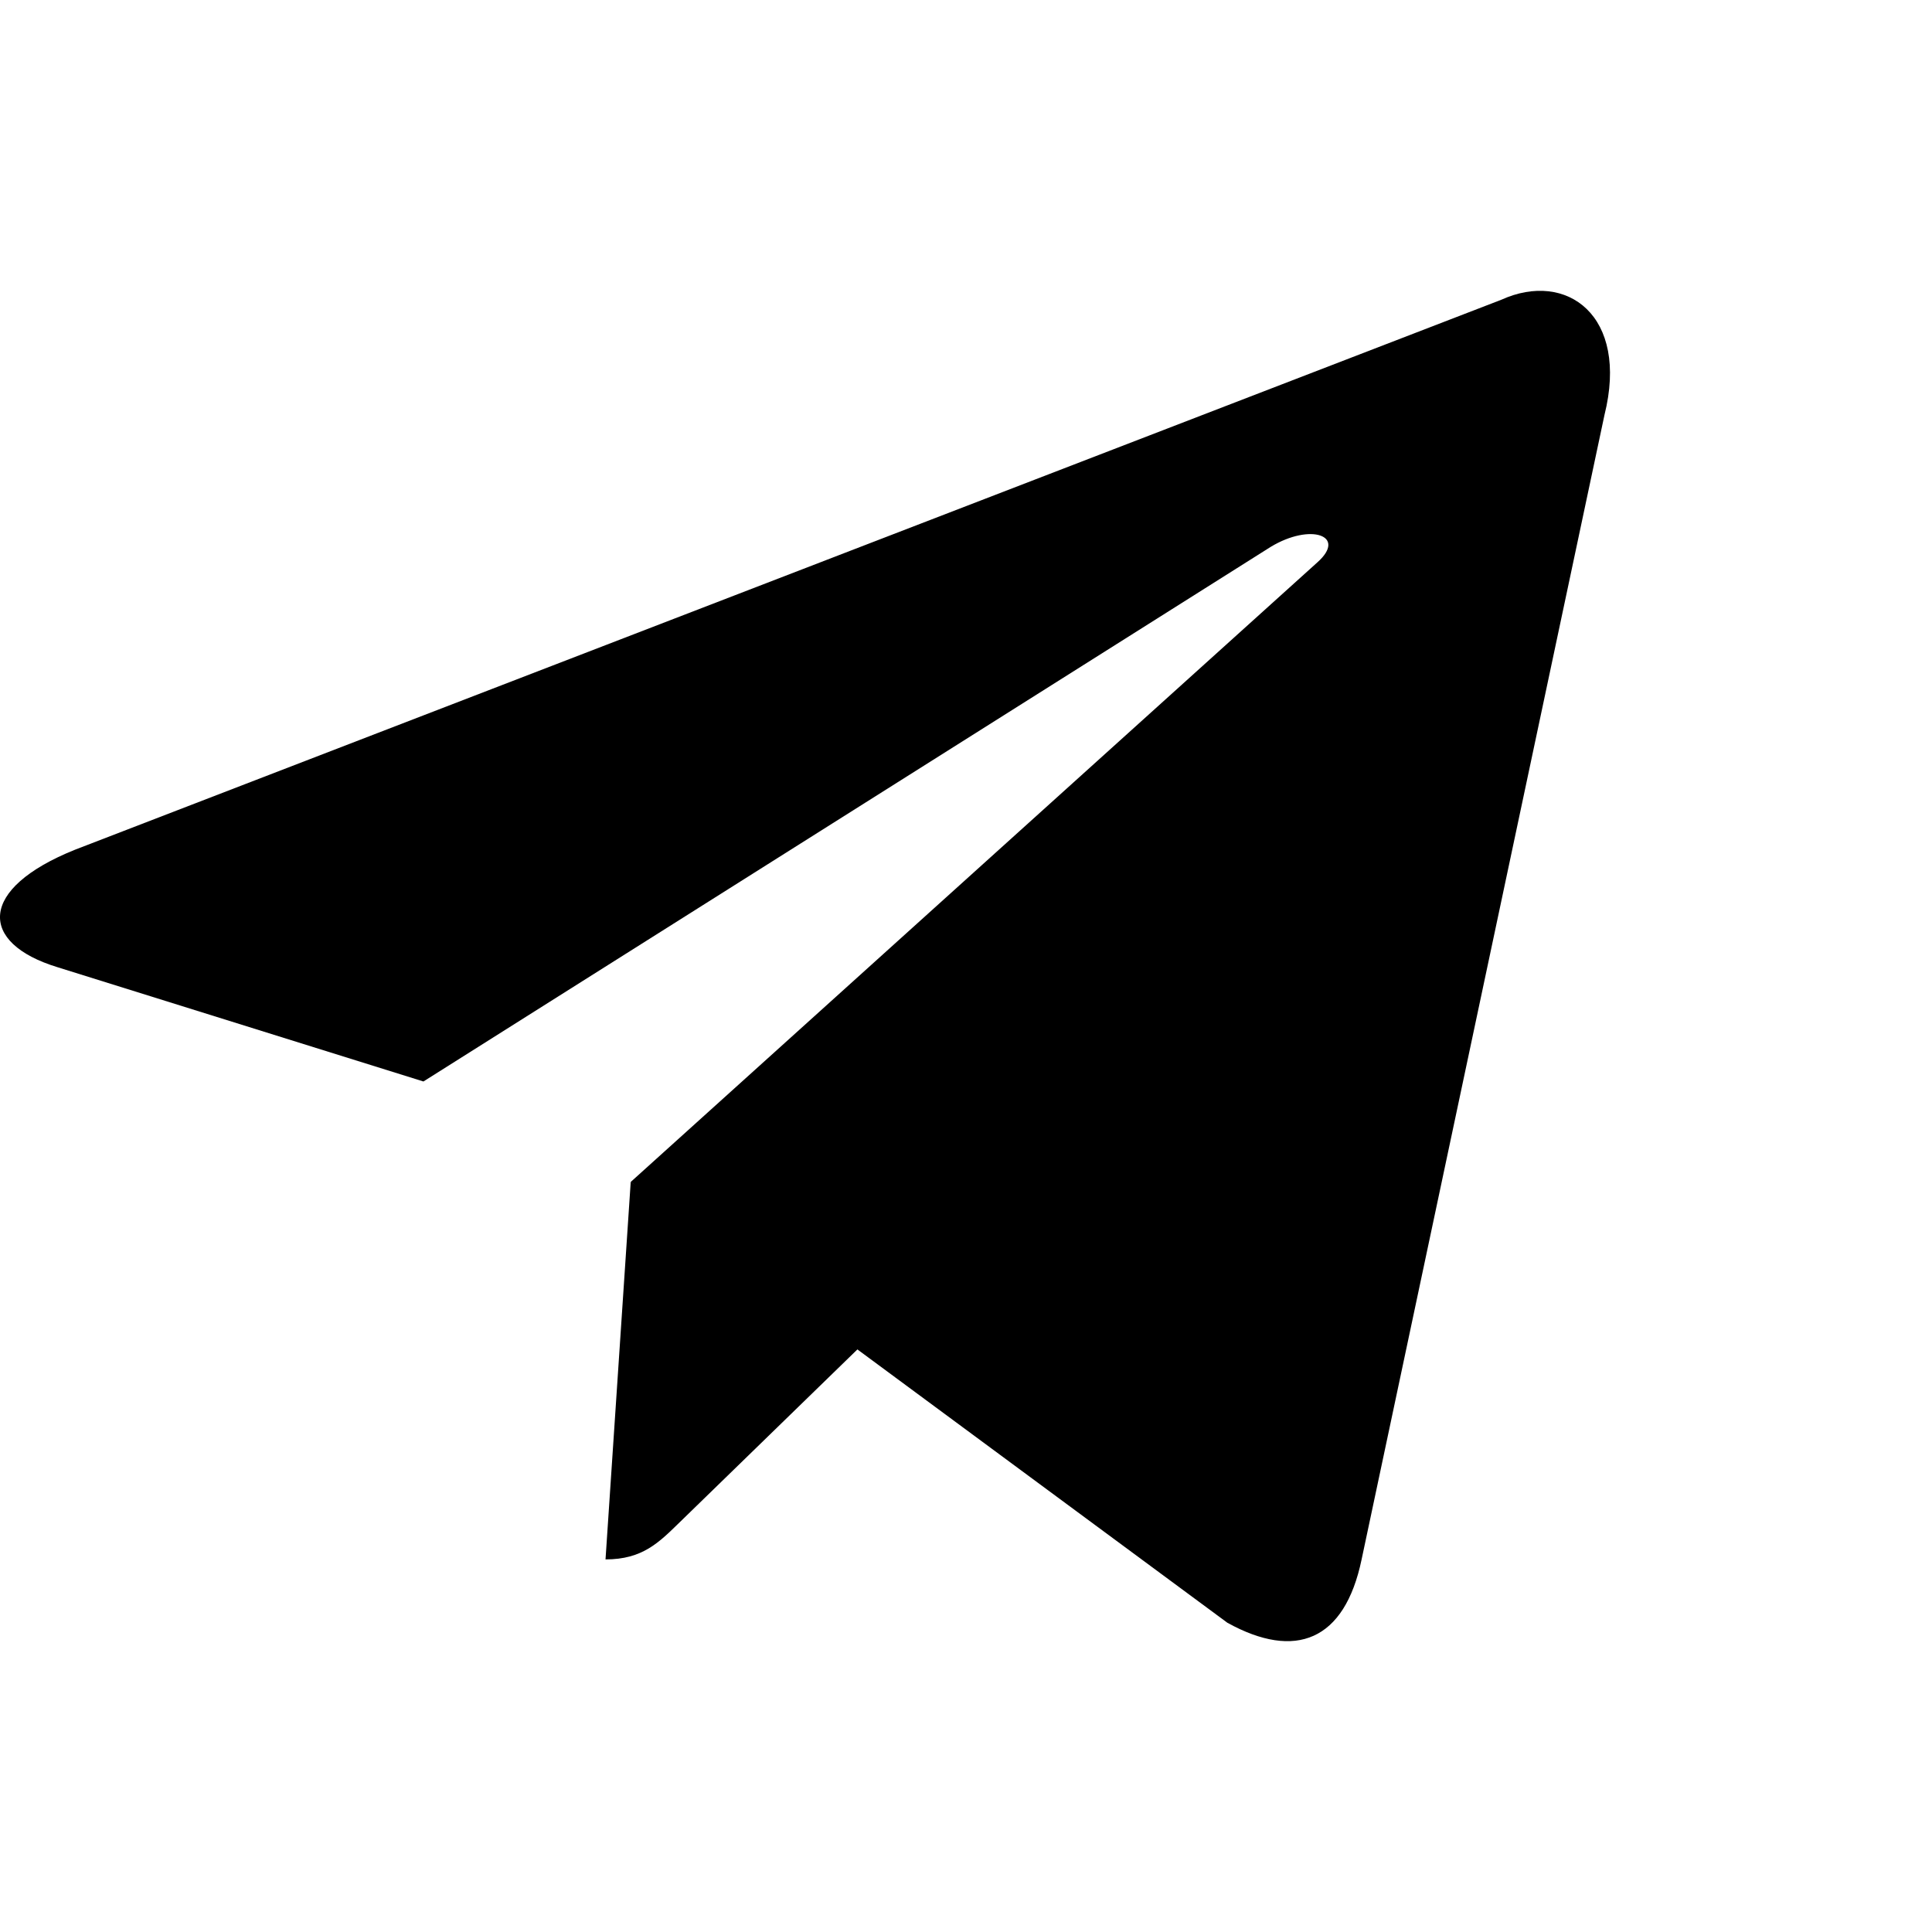
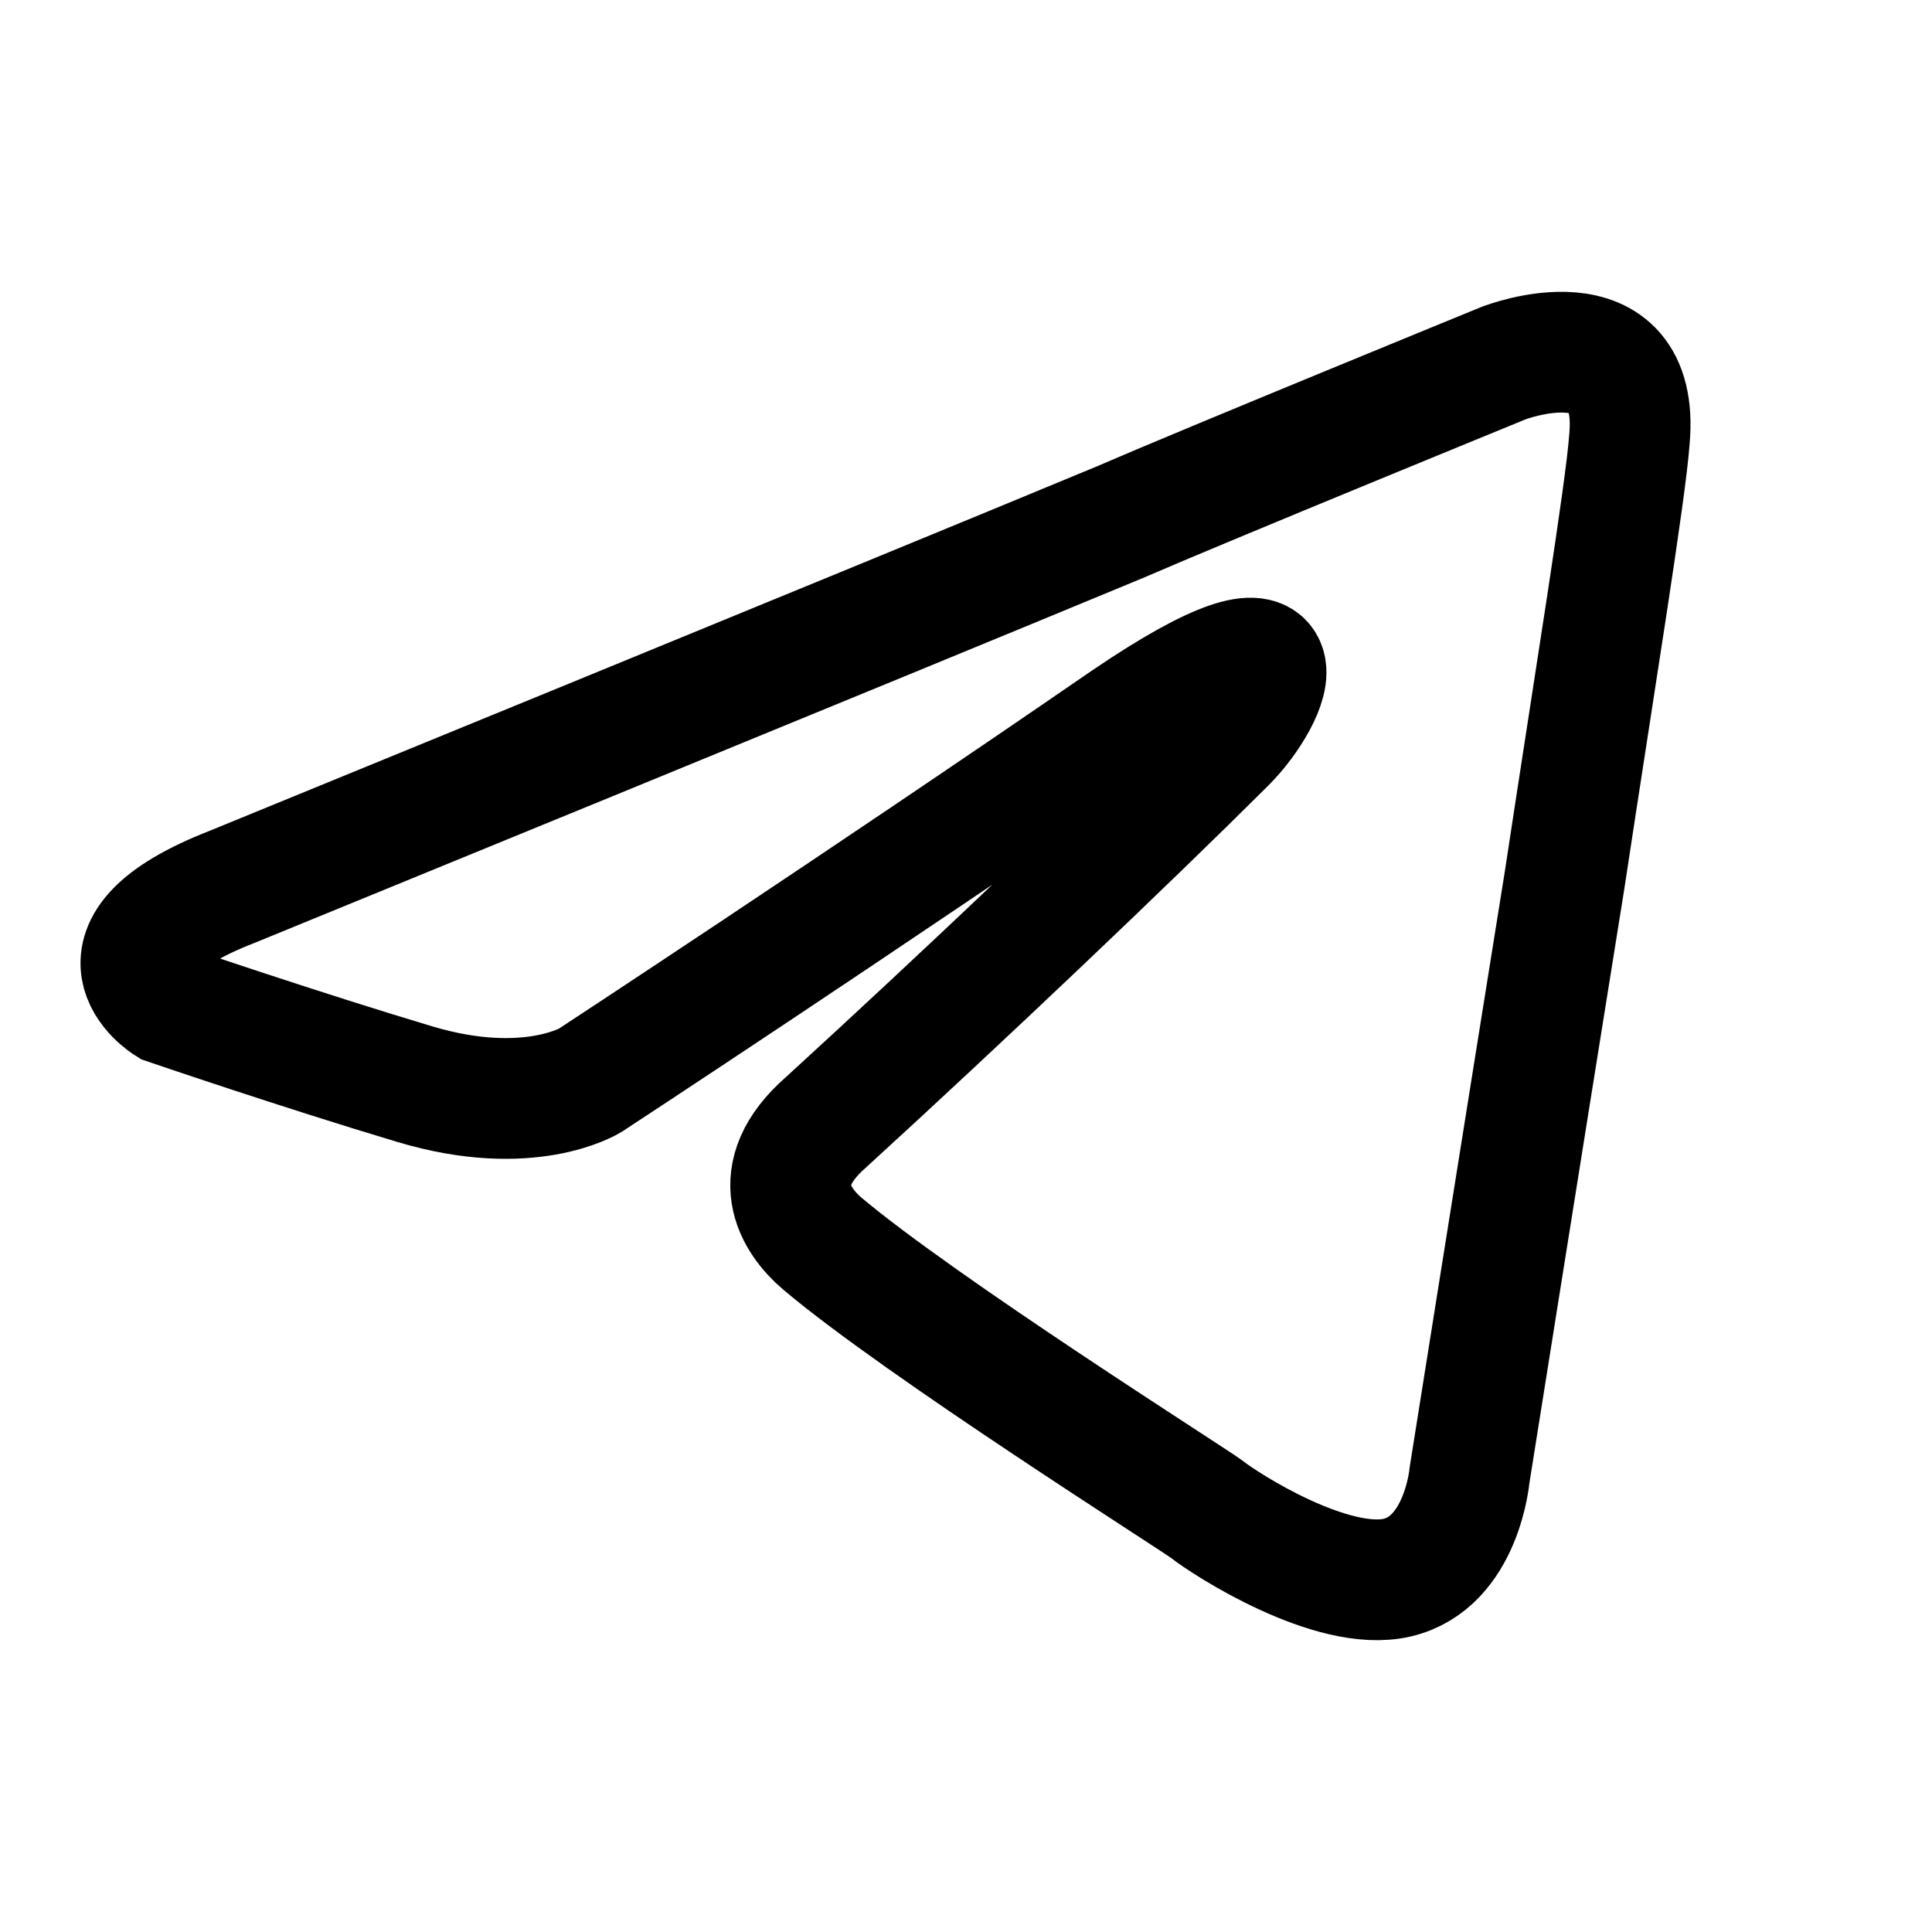
- <svg xmlns="http://www.w3.org/2000/svg" width="24" height="24" viewBox="0 0 24 24" fill="none" version="1.1" id="svg6">
-   <defs id="defs10" />
-   <g id="g834" transform="translate(0,0.6125732)">
-     <path d="m 7.522,18.759 c 0.46,0 0.663,-0.21 0.92,-0.46 L 10.894,15.914 7.835,14.07" fill="#000000" id="path2" style="stroke-width:0.909" />
-     <path d="m 7.835,14.07 7.412,5.476 c 0.846,0.467 1.456,0.225 1.667,-0.785 L 19.931,4.544 C 20.24,3.305 19.459,2.744 18.65,3.111 L 0.934,9.942 C -0.276,10.427 -0.268,11.102 0.713,11.402 L 5.26,12.822 15.785,6.181 c 0.497,-0.301 0.953,-0.139 0.579,0.193" fill="#000000" id="path4" style="stroke-width:0.909" />
-   </g>
+ <svg xmlns="http://www.w3.org/2000/svg" width="192" height="192" viewBox="0 0 192 192" fill="none">
+   <path d="M23.073 88.132C23.073 88.132 88.531 61.35 111.232 51.92C119.934 48.148 149.447 36.077 149.447 36.077C149.447 36.077 163.068 30.796 161.933 43.621C161.554 48.902 158.527 67.385 155.5 87.377C150.96 115.668 146.041 146.598 146.041 146.598C146.041 146.598 145.285 155.274 138.853 156.783C132.42 158.292 121.826 151.502 119.934 149.993C118.421 148.861 91.557 131.887 81.72 123.589C79.071 121.326 76.044 116.799 82.098 111.518C95.719 99.071 111.989 83.605 121.826 73.798C126.366 69.271 130.907 58.709 111.989 71.534C85.125 90.017 58.64 107.369 58.64 107.369C58.64 107.369 52.586 111.141 41.235 107.746C29.884 104.351 16.641 99.825 16.641 99.825C16.641 99.825 7.561 94.166 23.073 88.132V88.132Z" stroke="black" stroke-width="12" />
</svg>
